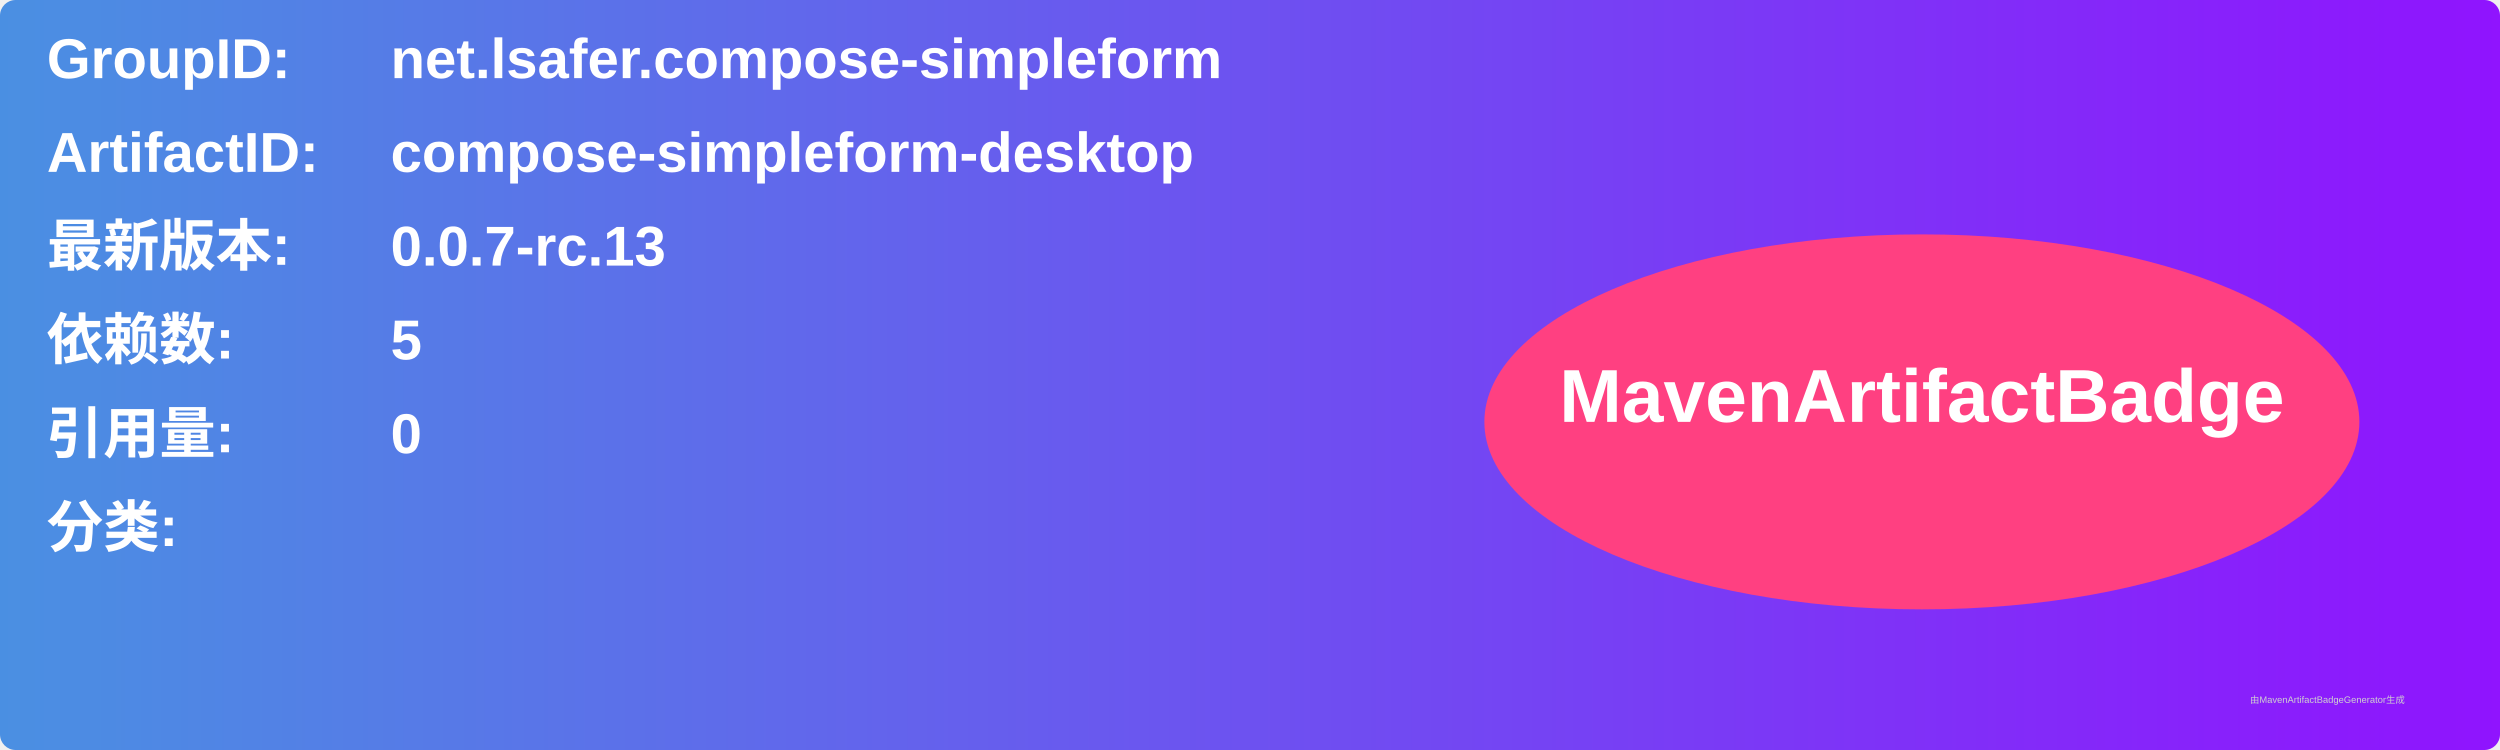
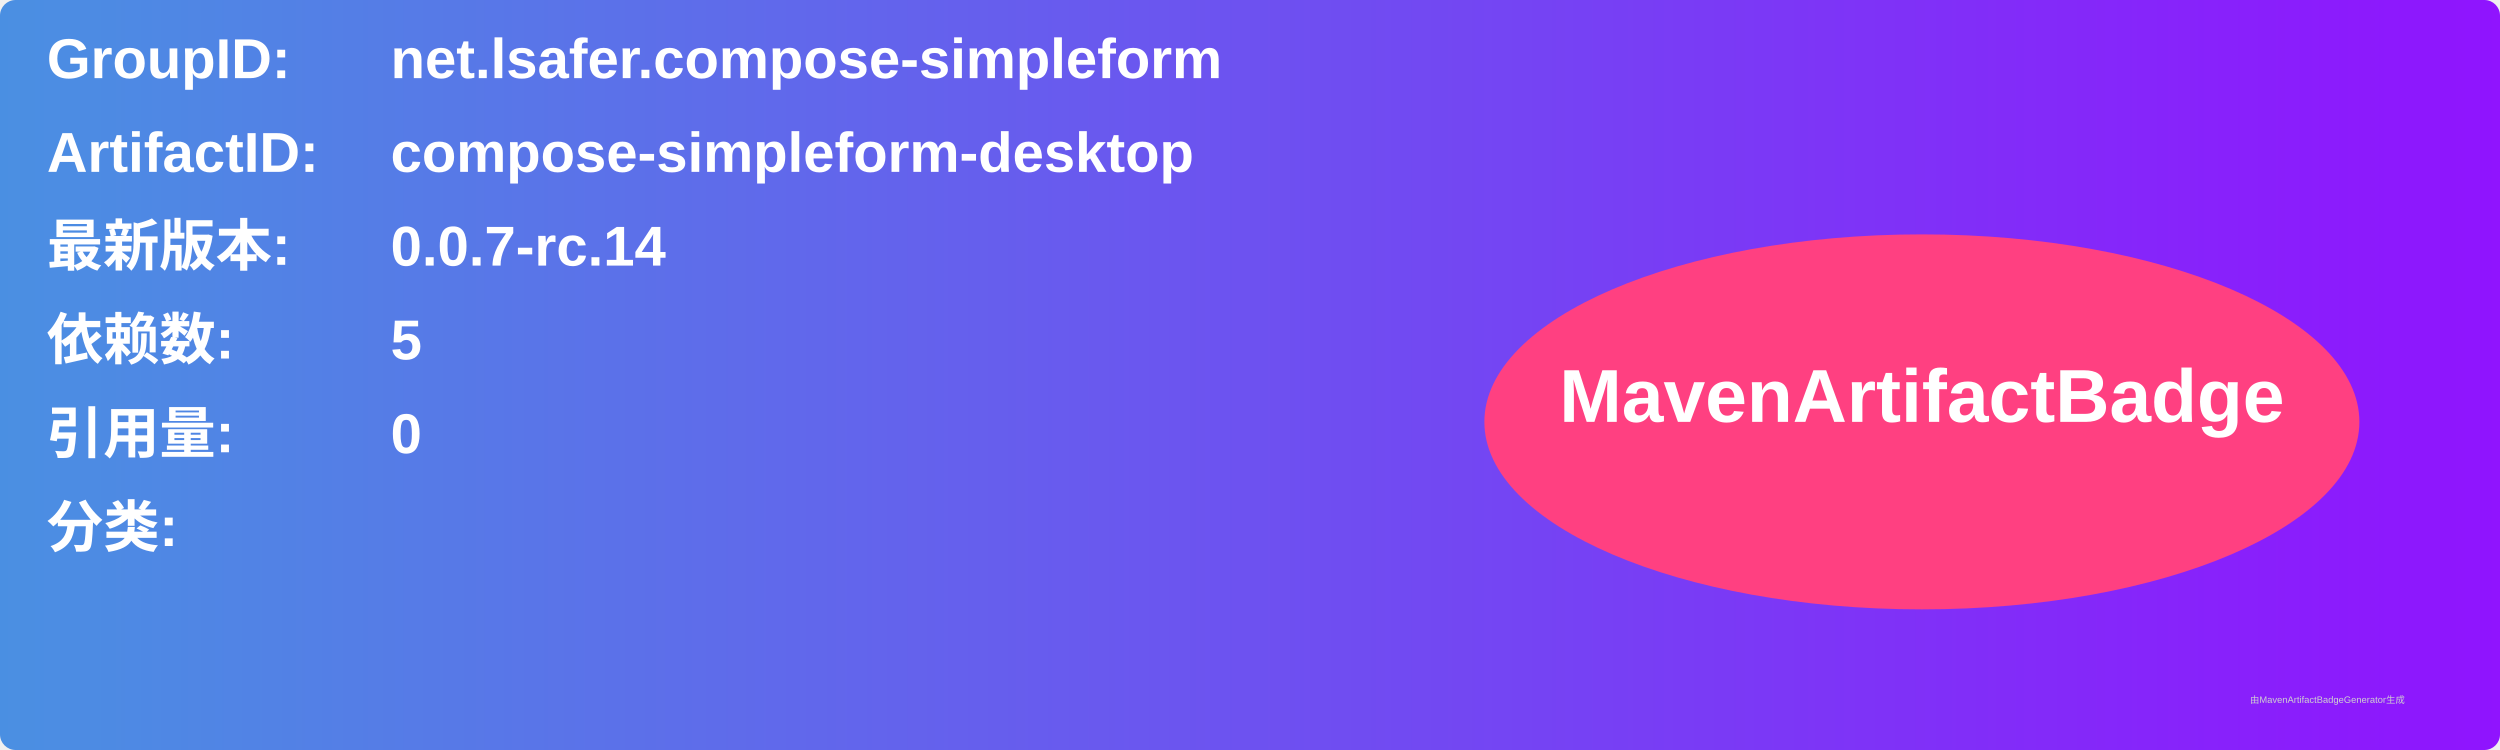
<svg xmlns="http://www.w3.org/2000/svg" width="800" height="240" viewBox="0 0 800 240">
  <linearGradient id="grad" x1="0%" y1="0%" x2="100%" y2="0%">
    <stop offset="0%" stop-color="#4a90e2" />
    <stop offset="100%" stop-color="#9013fe" />
  </linearGradient>
  <rect width="100%" height="100%" rx="5" ry="5" fill="url(#grad)" />
  <g transform="translate(15, 15)">
    <text x="0" y="10" font-family="Arial" font-size="18" fill="white" font-weight="bold" width="260">GroupID:</text>
    <text x="110" y="10" font-family="Arial" font-size="18" fill="white" font-weight="bold" width="460">net.lsafer.compose-simpleform</text>
    <text x="0" y="40" font-family="Arial" font-size="18" fill="white" font-weight="bold" width="260">ArtifactID:</text>
    <text x="110" y="40" font-family="Arial" font-size="18" fill="white" font-weight="bold" width="460">compose-simpleform-desktop</text>
    <text x="0" y="70" font-family="Arial" font-size="18" fill="white" font-weight="bold">最新版本:</text>
    <text x="110" y="70" font-family="Arial" font-size="18" fill="white" font-weight="bold">
-       <tspan font-weight="bold">0.0.7-rc.13</tspan>
+       <tspan font-weight="bold">0.0.7-rc.14</tspan>
    </text>
    <text x="0" y="100" font-family="Arial" font-size="18" fill="white" font-weight="bold">依赖数: </text>
    <text x="110" y="100" font-family="Arial" font-size="18" fill="white">
      <tspan font-weight="bold">5</tspan>
    </text>
    <text x="0" y="130" font-family="Arial" font-size="18" fill="white" font-weight="bold">引用量: </text>
    <text x="110" y="130" font-family="Arial" font-size="18" fill="white">
      <tspan font-weight="bold">0</tspan>
    </text>
    <text x="0" y="160" font-family="Arial" font-size="18" fill="white" font-weight="bold">分类:</text>
    <text x="10" y="190" font-family="Arial" font-size="10" fill="white">
      <tspan font-weight="bold" />
    </text>
    <ellipse cx="600" cy="120" rx="140" ry="60" fill="#ff4081" />
    <text x="600" y="120" text-anchor="middle" font-family="Arial" font-size="24" fill="white" font-weight="bold">MavenArtifactBadge</text>
  </g>
  <text x="720" y="225" font-family="Arial" font-size="3" fill="#d0d0d0">由MavenArtifactBadgeGenerator生成</text>
</svg>
